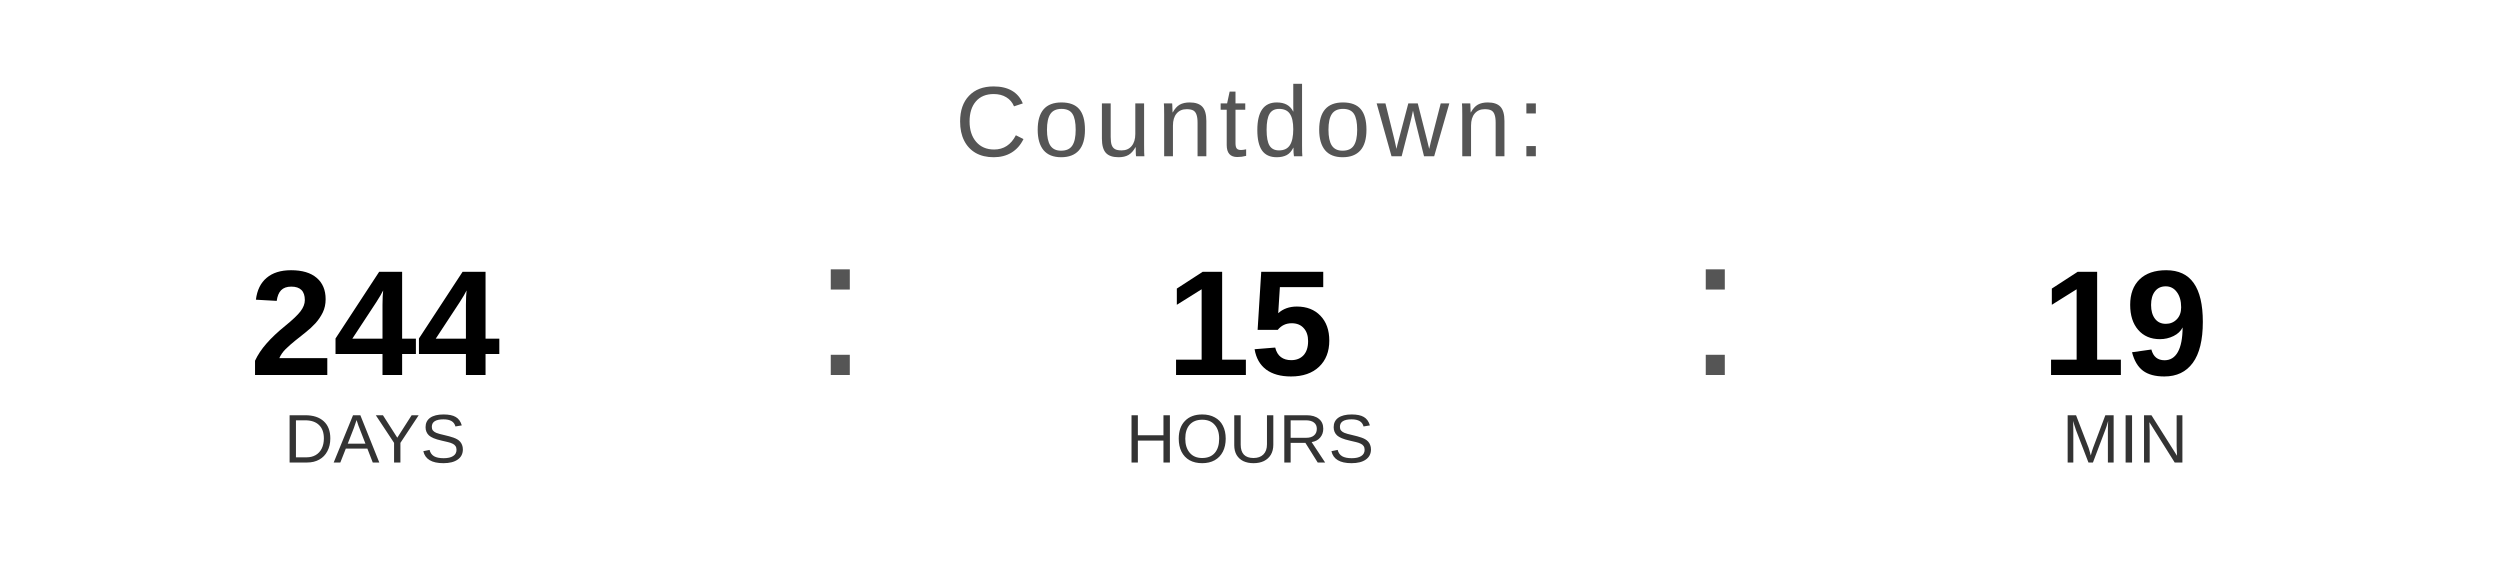
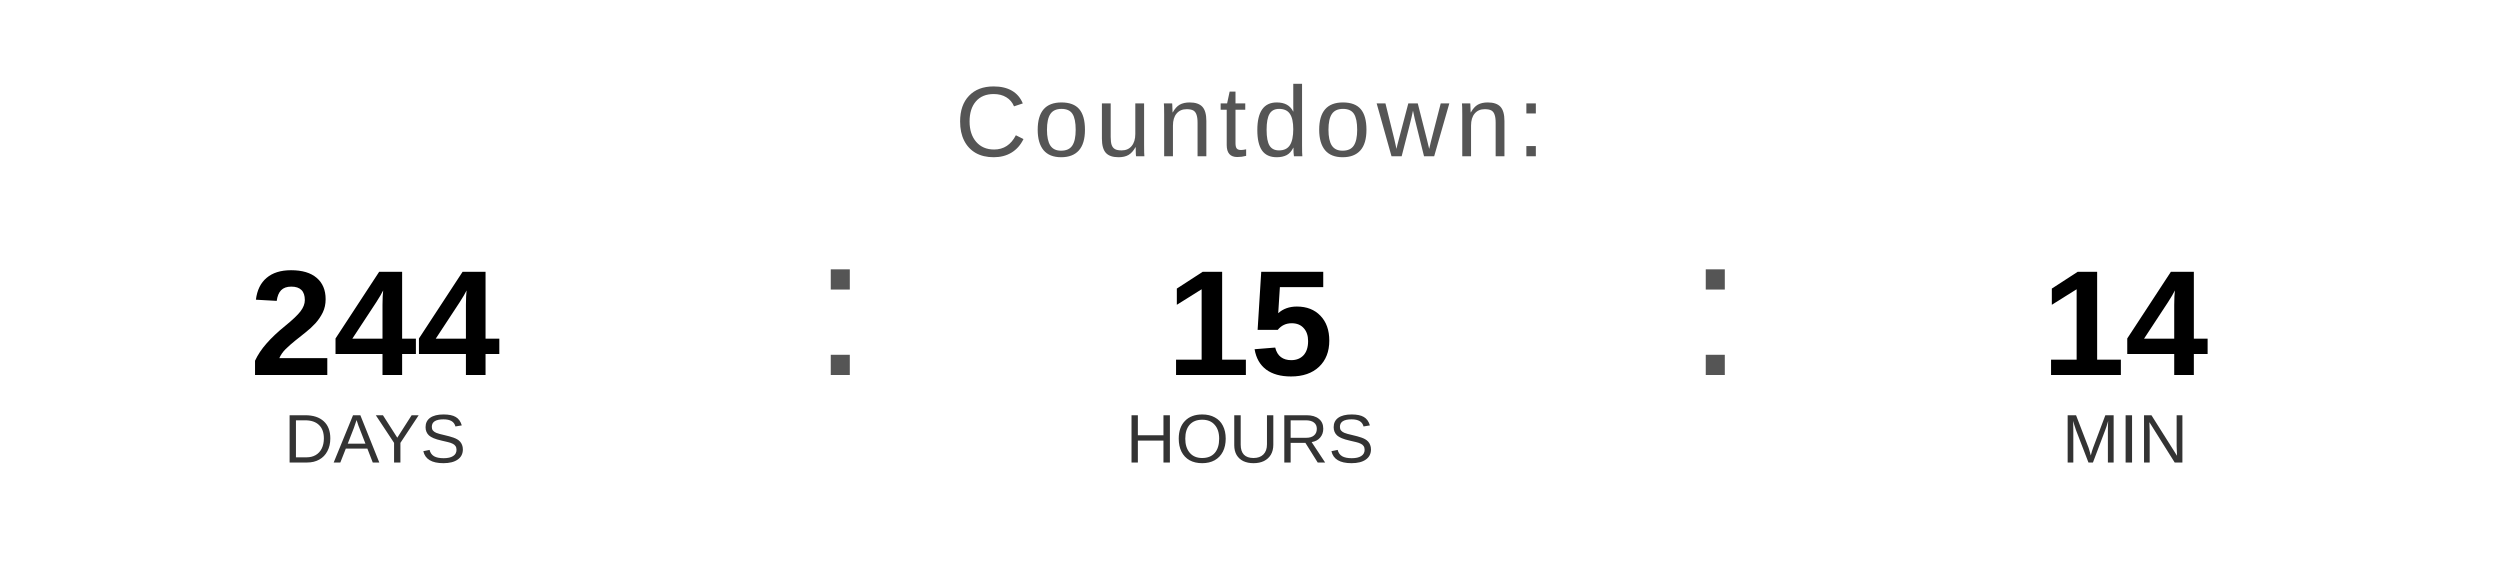
<svg xmlns="http://www.w3.org/2000/svg" width="400" height="90" viewBox="0 0 400 90">
  <text x="200" y="25" font-family="Arial, Helvetica, sans-serif" font-size="16" fill="#555555" text-anchor="middle" letter-spacing="1">
    Countdown:
  </text>
  <text x="60" y="60" font-family="Arial, Helvetica, sans-serif" font-size="24" font-weight="bold" fill="#000000" text-anchor="middle">244</text>
  <text x="60" y="74" font-family="Arial, Helvetica, sans-serif" font-size="11" fill="#333333" text-anchor="middle">DAYS</text>
  <text x="130" y="60" font-family="Arial, sans-serif" font-size="32" fill="#555555">:</text>
  <text x="200" y="60" font-family="Arial, Helvetica, sans-serif" font-size="24" font-weight="bold" fill="#000000" text-anchor="middle">15</text>
  <text x="200" y="74" font-family="Arial, Helvetica, sans-serif" font-size="11" fill="#333333" text-anchor="middle">HOURS</text>
  <text x="270" y="60" font-family="Arial, sans-serif" font-size="32" fill="#555555">:</text>
-   <text x="340" y="60" font-family="Arial, Helvetica, sans-serif" font-size="24" font-weight="bold" fill="#000000" text-anchor="middle">19</text>
+   <text x="340" y="60" font-family="Arial, Helvetica, sans-serif" font-size="24" font-weight="bold" fill="#000000" text-anchor="middle">14</text>
  <text x="340" y="74" font-family="Arial, Helvetica, sans-serif" font-size="11" fill="#333333" text-anchor="middle">MIN</text>
</svg>
